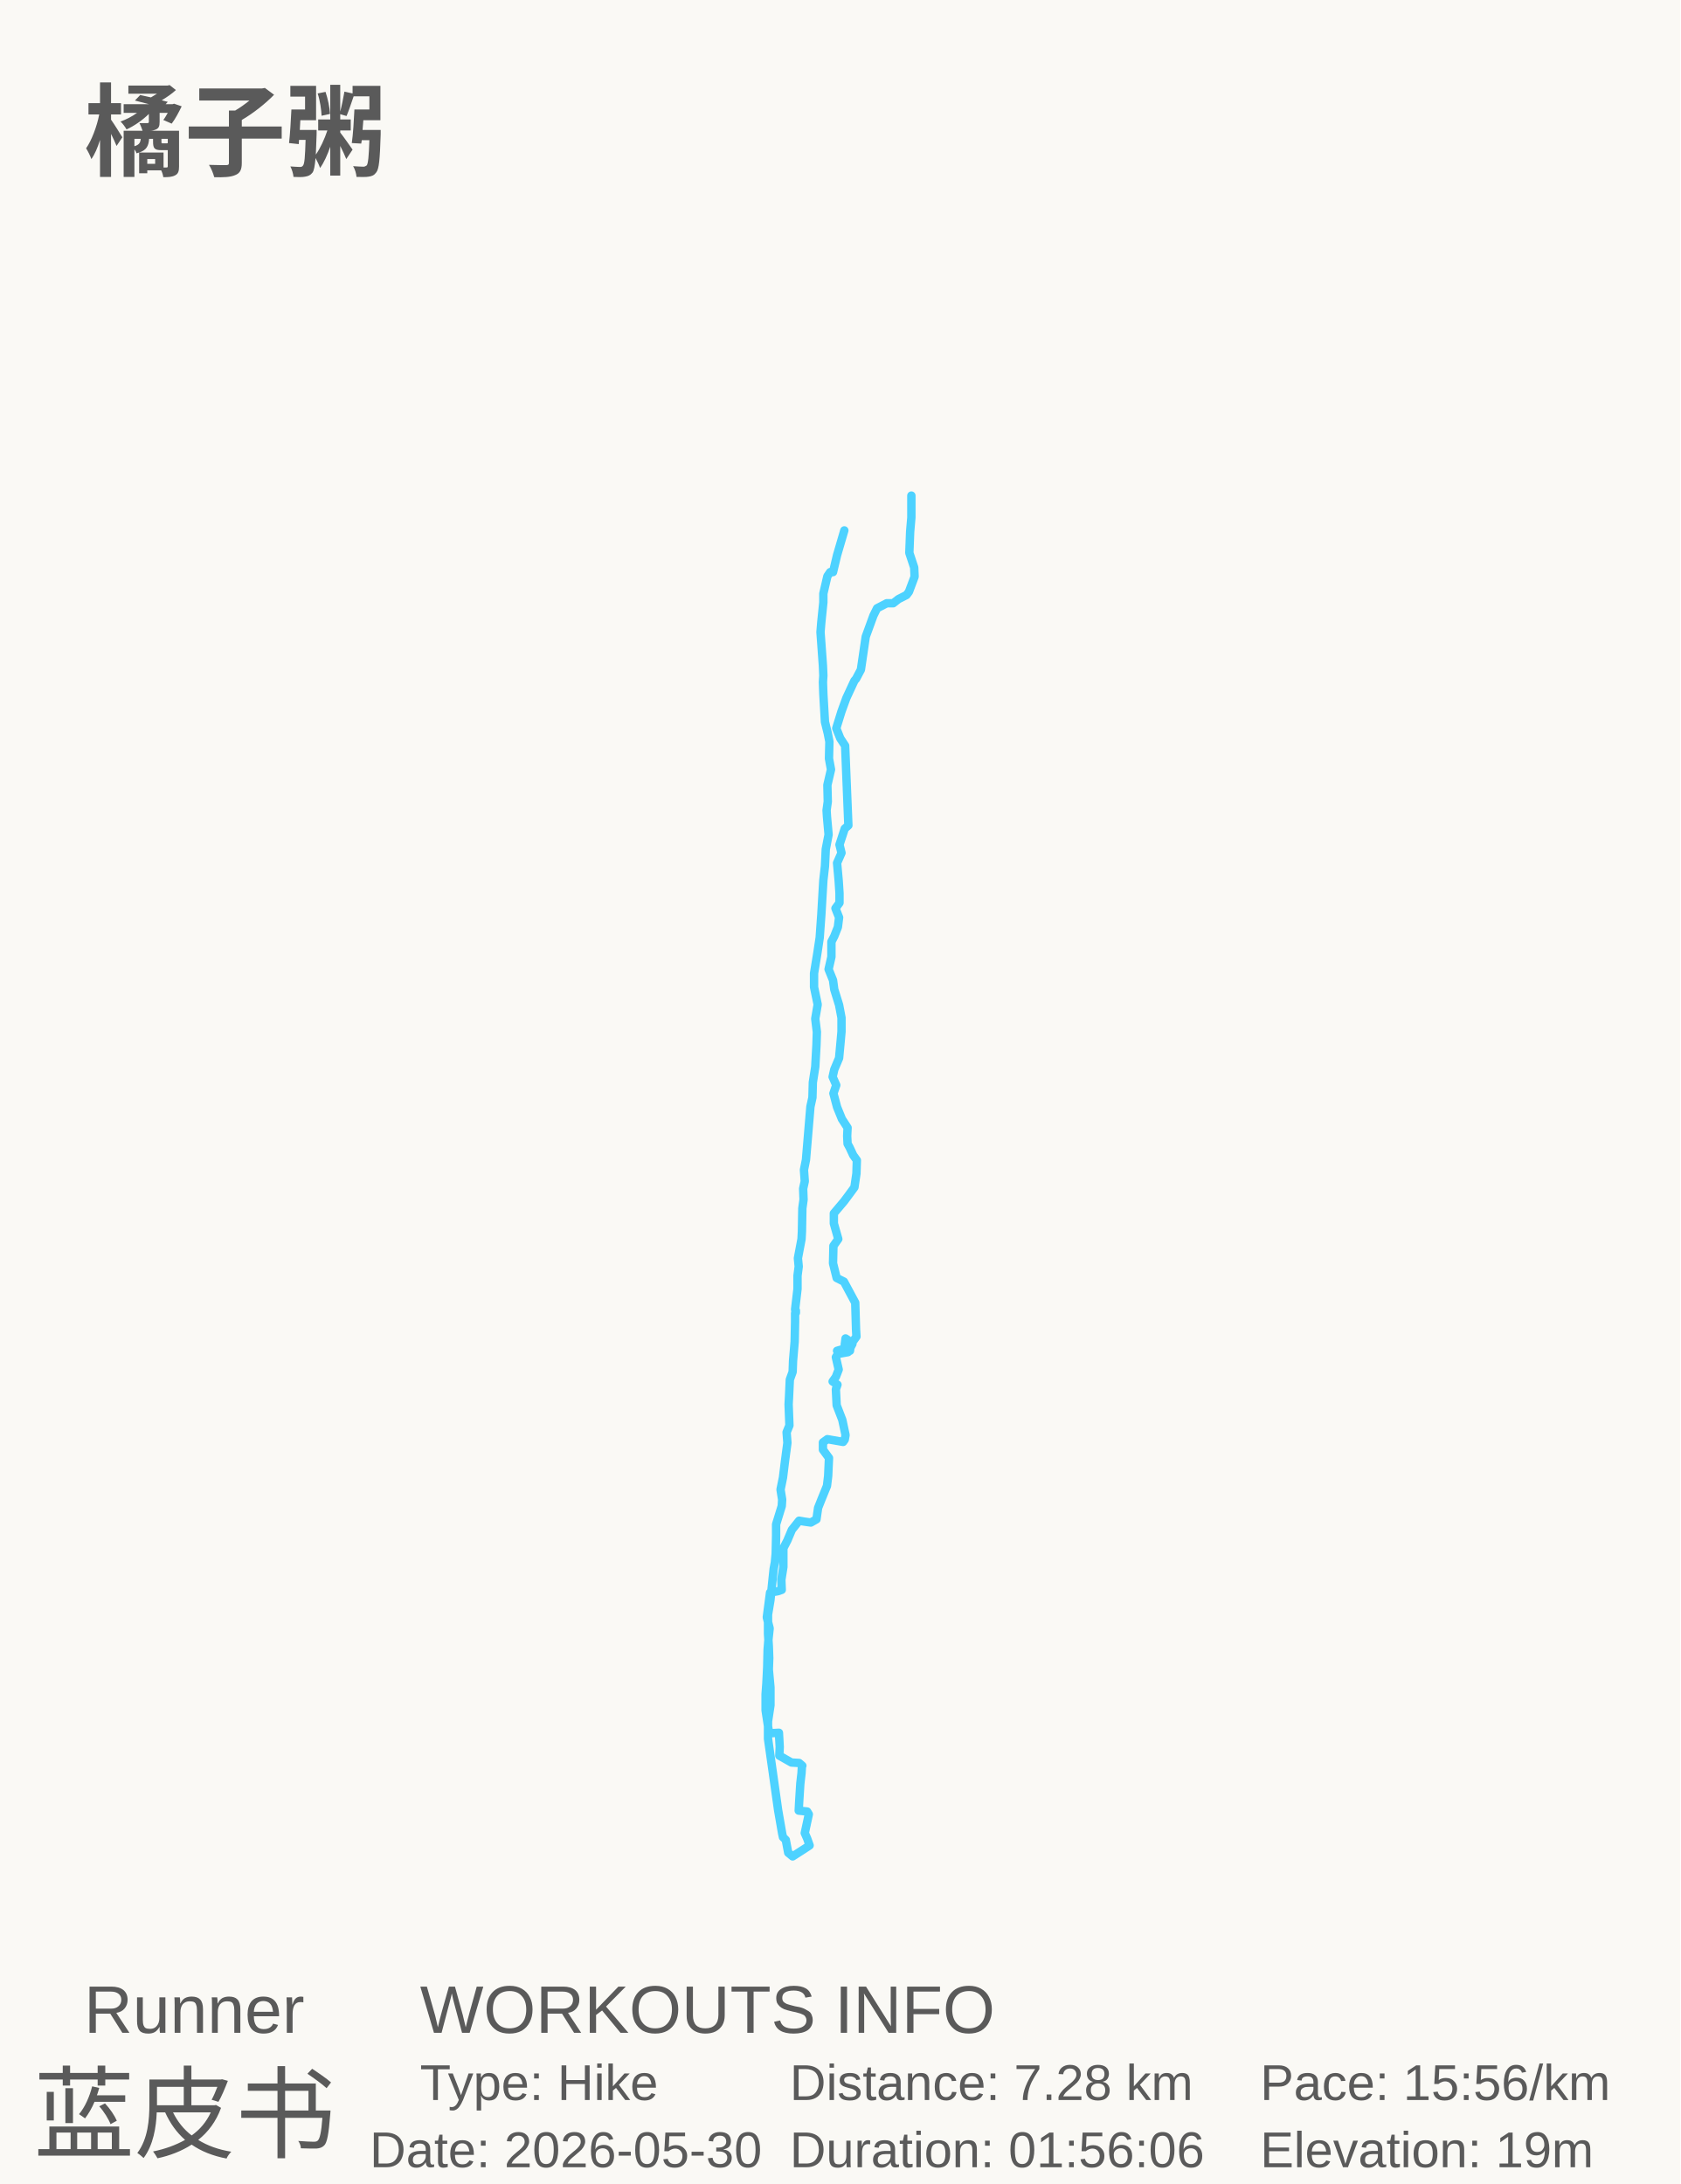
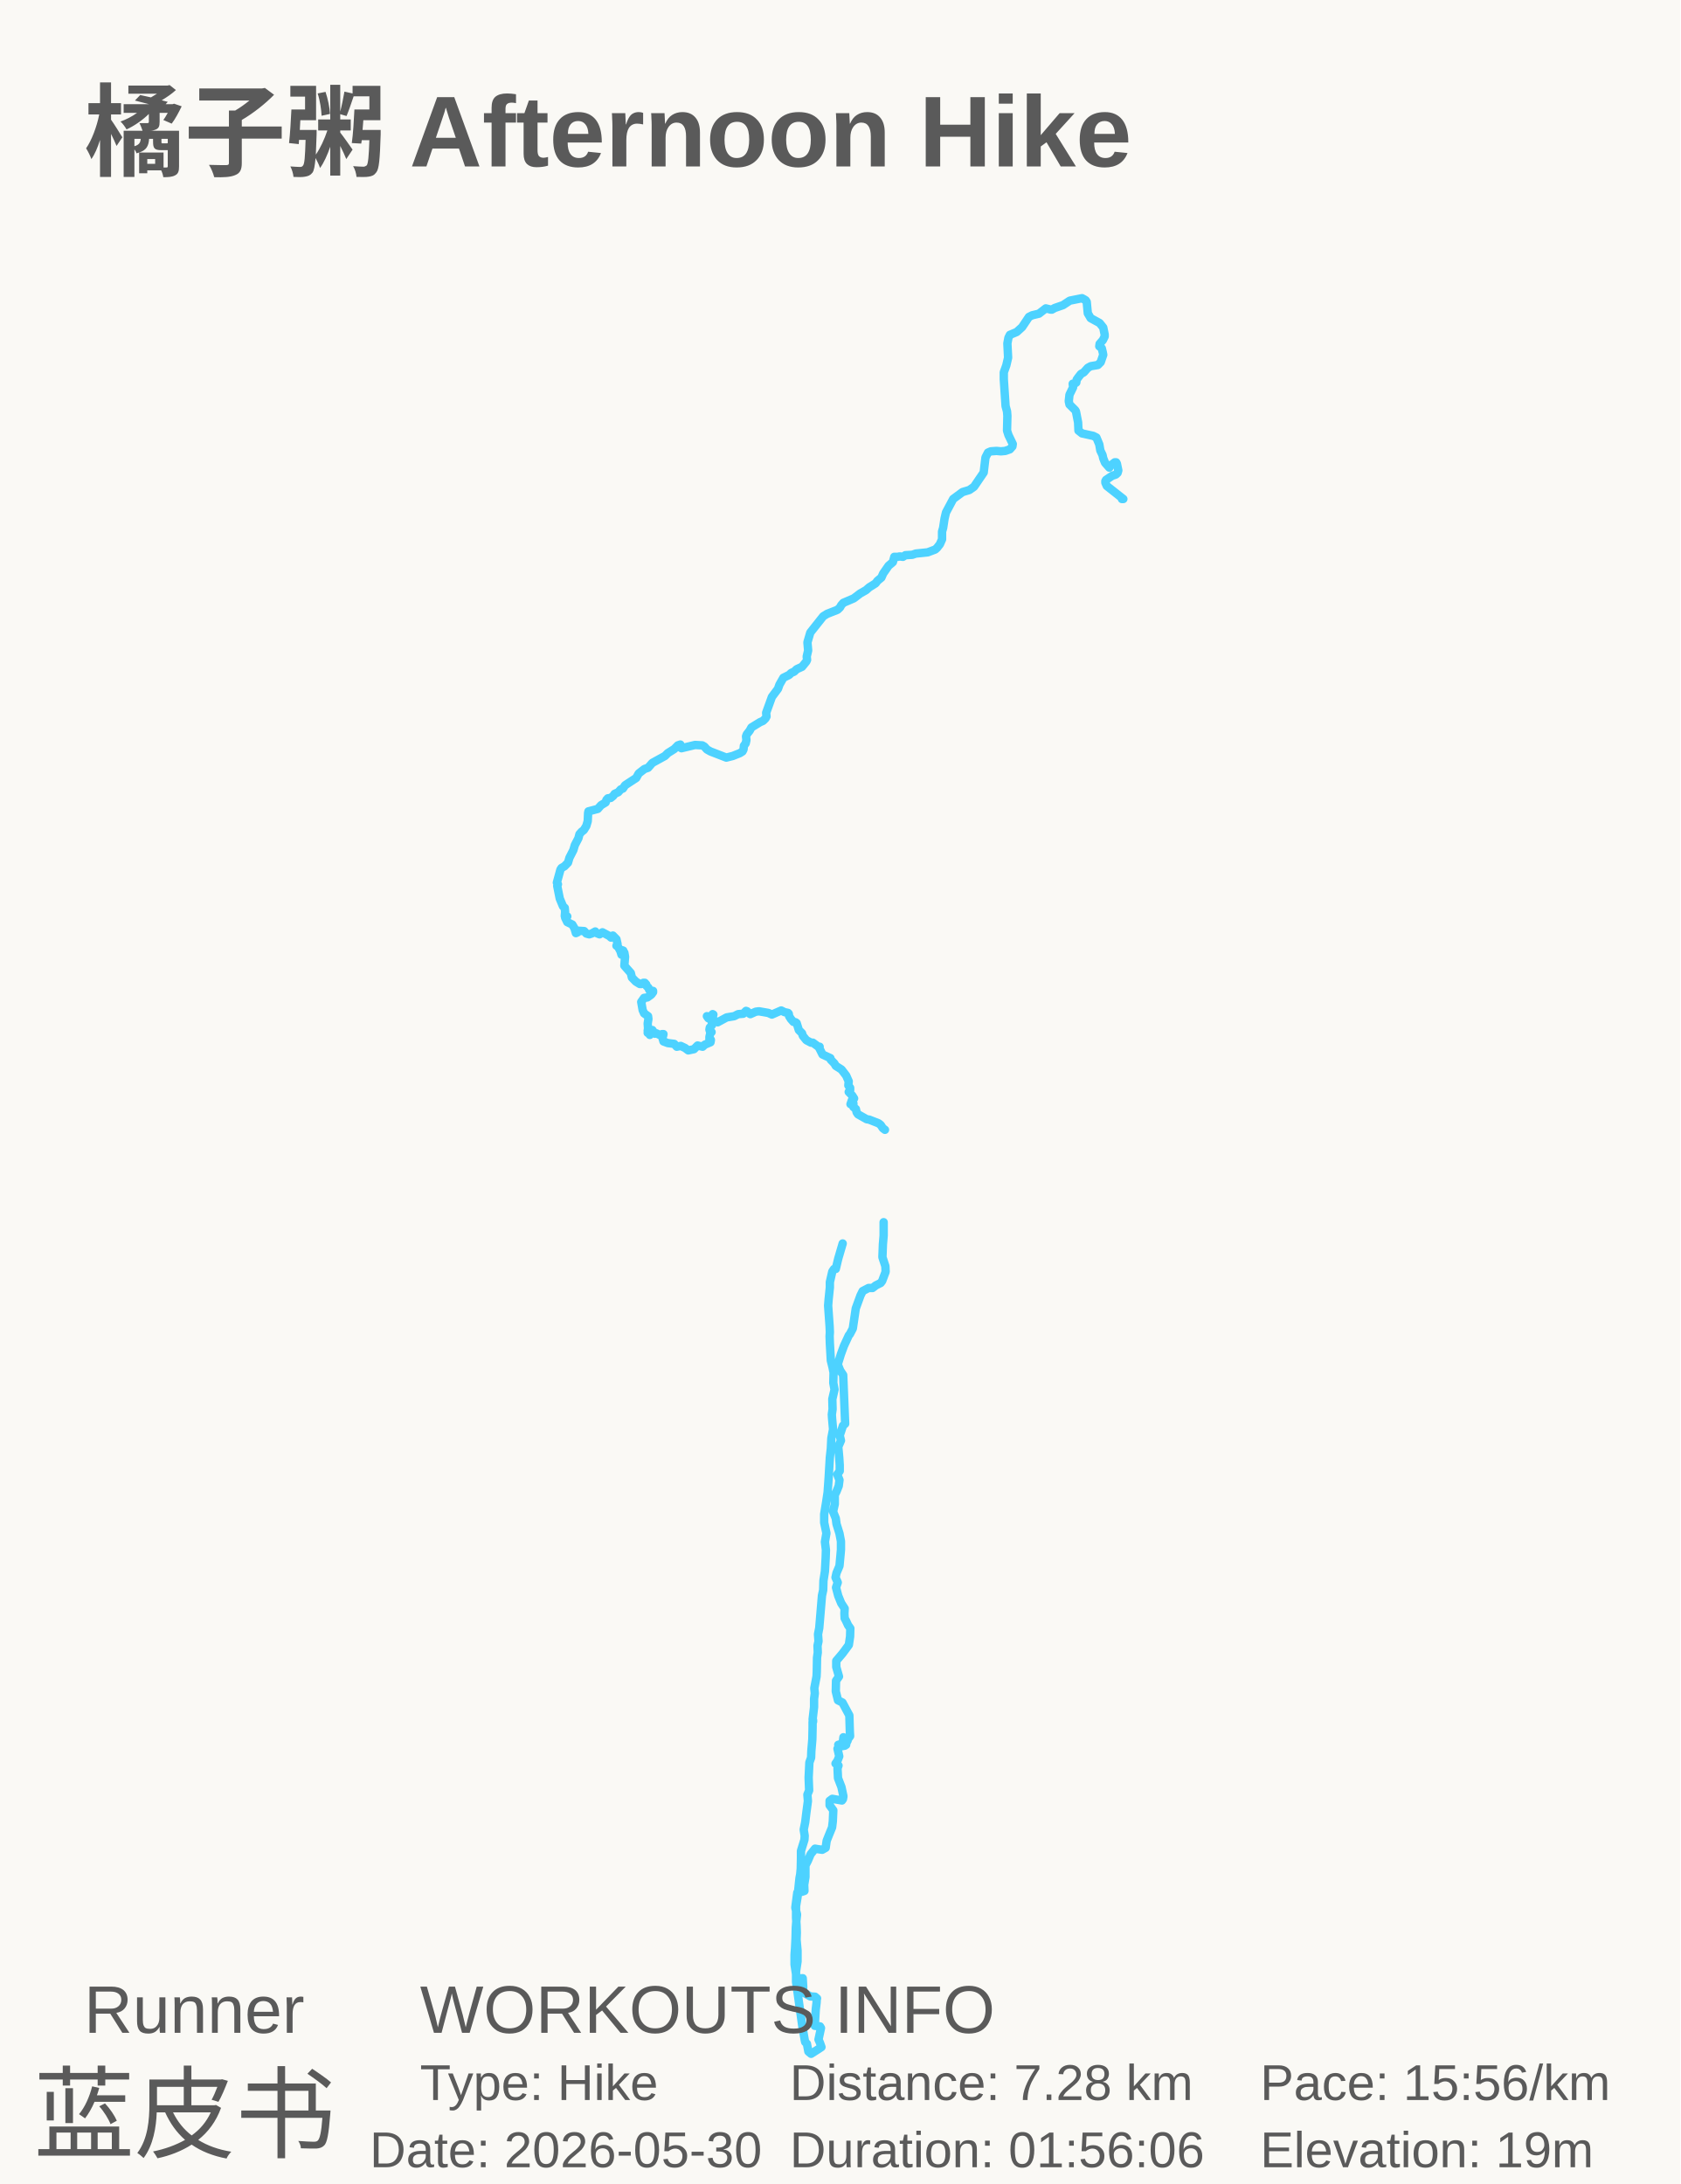
<svg xmlns="http://www.w3.org/2000/svg" baseProfile="full" height="130mm" version="1.1" viewBox="0,0,100,130" width="100mm">
  <defs />
  <rect fill="#FAF9F5" height="130" width="100" x="0" y="0" />
  <g id="tracks">
-     <polyline fill="none" points="54.242,29.5 54.242,30.809 54.169,31.654 54.121,32.908 54.41,33.781 54.434,34.326 54.097,35.226 53.953,35.417 53.473,35.662 53.16,35.908 52.776,35.908 52.199,36.208 51.983,36.644 51.526,37.898 51.238,39.861 50.949,40.407 50.853,40.516 50.372,41.552 50.084,42.343 49.772,43.351 50.012,43.951 50.3,44.388 50.493,49.132 50.276,49.323 49.964,50.277 50.084,50.768 49.82,51.368 49.916,52.431 49.964,53.167 49.964,53.74 49.724,54.067 49.94,54.612 49.868,55.185 49.652,55.73 49.483,56.057 49.483,56.957 49.315,57.693 49.579,58.347 49.652,58.893 49.94,59.82 50.084,60.583 50.084,61.401 50.036,61.946 49.94,62.982 49.652,63.664 49.555,64.1 49.772,64.591 49.603,65.082 49.82,65.9 50.108,66.608 50.445,67.126 50.421,67.617 50.445,68.081 50.565,68.299 50.781,68.762 50.997,69.062 50.973,69.853 50.853,70.671 50.493,71.162 50.228,71.516 49.628,72.225 49.628,72.825 49.892,73.752 49.603,74.16 49.579,75.196 49.796,76.069 50.228,76.287 50.901,77.541 50.949,79.15 50.973,79.559 50.637,80.022 50.589,80.404 50.108,80.322 49.82,80.404 49.94,80.513 50.324,80.431 50.276,80.049 50.324,79.668 50.445,79.749 50.733,79.995 50.469,80.485 49.868,80.595 49.748,80.785 49.916,81.521 49.748,81.958 49.555,82.23 49.844,82.421 49.748,82.694 49.796,83.648 50.132,84.52 50.324,85.42 50.276,85.693 50.18,85.829 49.243,85.665 48.979,85.856 48.979,86.292 49.339,86.783 49.291,87.846 49.219,88.446 48.907,89.209 48.69,89.755 48.594,90.436 48.258,90.627 47.873,90.572 47.561,90.518 47.128,91.063 46.864,91.69 46.624,92.154 46.624,93.271 46.503,94.035 46.527,94.634 46.287,94.716 45.831,94.798 45.638,96.27 45.807,96.924 45.734,97.606 45.686,98.206 45.662,99.242 45.614,100.196 45.566,100.85 45.566,101.804 45.758,103.058 45.879,103.167 46.359,103.14 46.407,103.985 46.383,104.503 47.104,104.912 47.561,104.939 47.753,105.103 47.729,105.13 47.705,105.539 47.633,106.166 47.561,107.311 47.537,107.774 48.041,107.829 48.138,107.992 47.897,109.11 48.041,109.437 48.186,109.846 47.897,110.037 47.176,110.5 46.912,110.282 46.768,109.519 46.6,109.355 46.552,109.137 46.311,107.747 45.927,105.021 45.71,103.494 45.71,102.458 45.855,101.504 45.855,100.441 45.758,99.378 45.783,98.696 45.758,97.988 45.71,97.251 45.71,96.106 45.855,95.234 45.975,94.062 46.047,93.38 46.119,92.999 46.167,92.481 46.191,91.418 46.191,90.736 46.527,89.646 46.552,89.264 46.455,88.664 46.6,87.955 46.72,86.974 46.864,85.883 46.816,85.256 46.984,84.847 46.936,83.593 46.96,83.157 47.008,82.121 47.176,81.658 47.2,81.003 47.296,79.858 47.321,78.686 47.321,78.168 47.369,78.005 47.369,78.141 47.321,77.95 47.465,76.723 47.465,75.933 47.537,75.387 47.489,74.897 47.705,73.752 47.729,73.288 47.753,71.925 47.825,71.407 47.801,70.753 47.897,70.316 47.849,69.635 47.969,69.035 48.234,65.872 48.354,65.327 48.378,64.427 48.522,63.5 48.594,62.192 48.618,61.428 48.522,60.638 48.666,59.792 48.45,58.756 48.45,57.938 48.642,56.766 48.786,55.812 48.883,54.449 49.003,52.404 49.099,51.558 49.147,50.55 49.315,49.677 49.219,48.614 49.195,48.232 49.267,47.714 49.243,46.732 49.459,45.805 49.339,45.151 49.363,44.142 49.267,43.651 49.099,42.97 49.003,41.307 48.979,40.598 49.003,40.216 48.979,39.643 48.834,37.626 48.883,37.026 49.003,35.853 49.003,35.335 49.243,34.299 49.411,34.054 49.579,34.054 49.82,33.045 50.252,31.572" stroke="#4DD2FF" stroke-linecap="round" stroke-linejoin="round" stroke-width="0.5" />
+     <polyline fill="none" points="52.671,67.25 52.542,67.153 52.414,66.959 52.286,66.862 51.731,66.644 51.581,66.62 51.068,66.329 50.983,66.208 50.94,66.014 50.791,65.893 50.791,65.674 50.662,65.723 50.62,65.723 50.705,65.481 50.833,65.384 50.726,65.214 50.513,64.996 50.598,64.899 50.598,64.753 50.491,64.608 50.513,64.366 50.363,64.026 50.085,63.663 49.744,63.445 49.658,63.299 49.445,63.081 49.423,62.984 48.953,62.766 48.782,62.426 48.739,62.354 48.782,62.305 48.739,62.33 48.376,62.063 48.269,62.063 47.992,61.917 47.778,61.651 47.735,61.505 47.543,61.311 47.415,60.899 47.351,60.851 47.223,60.827 47.073,60.657 46.966,60.487 46.945,60.342 46.902,60.293 46.688,60.245 46.496,60.148 45.941,60.39 45.727,60.293 45.171,60.196 44.979,60.221 44.659,60.366 44.616,60.342 44.466,60.196 44.402,60.172 44.231,60.342 43.932,60.366 43.697,60.487 43.249,60.56 42.714,60.851 42.266,60.609 42.18,60.609 42.159,60.536 42.073,60.487 42.159,60.609 42.287,60.681 42.437,60.463 42.458,60.39 42.415,60.366 42.287,60.512 42.308,60.609 42.373,60.705 42.373,60.948 42.373,61.021 42.244,61.166 42.223,61.287 42.244,61.36 42.351,61.433 42.266,61.53 42.223,61.724 42.223,61.869 42.308,61.893 42.308,61.917 42.287,62.039 41.945,62.184 41.817,62.305 41.518,62.233 41.304,62.451 40.962,62.523 40.77,62.378 40.514,62.257 40.279,62.305 40.129,62.136 39.745,62.087 39.488,61.99 39.381,61.627 39.403,61.554 39.488,61.554 39.467,61.651 39.36,61.651 39.061,61.505 38.976,61.53 38.826,61.311 38.719,61.408 38.676,61.602 38.591,61.408 38.548,61.481 38.591,61.384 38.612,61.433 38.57,61.433 38.548,61.36 38.57,61.215 38.548,60.924 38.591,60.657 38.57,60.487 38.335,60.318 38.249,60.124 38.164,59.639 38.335,59.397 38.527,59.372 38.762,59.203 38.869,59.057 38.869,58.984 38.74,58.96 38.634,58.912 38.591,58.791 38.484,58.694 38.463,58.597 38.377,58.5 38.292,58.5 38.185,58.572 38.078,58.572 37.843,58.427 37.608,58.185 37.544,57.918 37.159,57.482 37.202,56.948 37.159,56.706 37.138,56.754 37.095,56.585 37.031,56.561 36.989,56.633 36.989,56.827 36.924,56.609 36.775,56.342 36.689,56.294 36.754,56.197 36.689,55.906 36.476,55.688 36.369,55.809 36.262,55.712 35.856,55.494 35.685,55.615 35.45,55.518 35.472,55.518 35.429,55.446 35.215,55.567 35.066,55.615 34.895,55.567 34.767,55.421 34.382,55.397 34.382,55.494 34.275,55.542 34.19,55.252 34.061,55.033 33.762,54.888 33.634,54.621 33.698,54.524 33.634,54.597 33.762,54.549 33.677,54.67 33.72,54.718 33.613,54.524 33.634,54.282 33.613,54.04 33.506,53.943 33.314,53.482 33.164,52.731 33.207,52.634 33.186,52.634 33.143,52.537 33.356,51.761 33.421,51.664 33.591,51.567 33.805,51.349 33.891,51.058 34.126,50.598 34.211,50.307 34.425,49.895 34.489,49.652 34.617,49.507 34.745,49.41 34.895,49.167 34.98,48.876 35.002,48.392 35.023,48.295 35.578,48.149 35.771,47.931 36.048,47.761 36.091,47.616 36.177,47.519 36.348,47.495 36.497,47.374 36.583,47.252 36.796,47.155 36.946,46.986 37.074,46.937 37.202,46.743 37.865,46.307 38.014,46.04 38.356,45.774 38.57,45.701 38.826,45.41 39.574,44.998 39.745,44.828 40.129,44.586 40.343,44.368 40.492,44.319 40.428,44.416 40.492,44.368 40.514,44.513 40.557,44.537 41.368,44.343 41.796,44.368 41.924,44.44 42.073,44.61 42.287,44.731 43.227,45.095 43.612,44.998 44.039,44.828 44.189,44.731 44.253,44.61 44.274,44.392 44.381,44.247 44.424,44.053 44.402,43.834 44.445,43.713 44.616,43.495 44.723,43.301 45.236,42.986 45.406,42.913 45.556,42.768 45.62,42.647 45.599,42.428 45.941,41.483 46.304,40.998 46.389,40.756 46.624,40.344 46.966,40.174 47.094,40.053 47.265,39.98 47.415,39.835 47.735,39.689 47.992,39.374 48.034,39.277 48.013,39.083 48.098,38.72 48.056,38.235 48.227,37.653 48.996,36.683 49.231,36.538 49.85,36.295 50,36.15 50.064,36.029 50.192,35.883 50.812,35.617 51.196,35.326 51.538,35.132 51.731,34.962 52.115,34.72 52.222,34.574 52.457,34.38 52.564,34.138 52.884,33.677 53.141,33.459 53.226,33.144 53.44,33.144 53.547,33.12 53.739,33.144 53.888,33.047 54.294,33.023 54.508,32.95 55.213,32.877 55.662,32.708 55.769,32.611 55.94,32.393 56.068,32.102 56.068,31.641 56.132,31.423 56.217,30.865 56.303,30.502 56.73,29.702 57.286,29.29 57.692,29.168 57.969,28.974 58.546,28.126 58.653,27.229 58.803,26.938 58.973,26.865 59.315,26.841 59.572,26.865 59.828,26.841 60.106,26.744 60.255,26.574 60.277,26.429 60.02,25.896 59.935,25.629 59.956,24.756 59.935,24.49 59.849,24.174 59.743,22.574 59.743,22.162 59.892,21.75 59.999,21.289 59.956,20.441 60.02,20.102 60.106,19.932 60.512,19.762 60.832,19.471 61.238,18.865 61.43,18.768 61.836,18.671 62.242,18.356 62.541,18.429 62.606,18.429 62.776,18.332 63.268,18.162 63.674,17.895 64.4,17.75 64.614,17.871 64.678,17.968 64.742,18.647 64.913,18.938 65.447,19.229 65.661,19.496 65.746,19.908 65.746,20.029 65.639,20.247 65.447,20.465 65.426,20.611 65.575,20.732 65.639,20.999 65.661,21.12 65.511,21.556 65.34,21.726 64.913,21.799 64.742,21.896 64.507,22.162 64.336,22.259 64.165,22.477 64.08,22.599 64.058,22.768 63.887,22.89 63.845,22.841 63.866,23.059 63.652,23.496 63.61,23.883 63.652,24.077 63.994,24.417 64.037,24.49 64.165,25.144 64.187,25.629 64.4,25.799 65.063,25.944 65.255,26.041 65.426,26.453 65.49,26.817 65.618,27.083 65.661,27.277 65.768,27.544 66.024,27.835 66.067,27.738 66.344,27.52 66.43,27.52 66.473,27.593 66.558,28.005 66.515,28.15 66.409,28.247 66.195,28.32 65.832,28.562 65.789,28.635 65.789,28.732 65.874,28.926 66.857,29.702 66.772,29.702" stroke="#4DD2FF" stroke-linecap="round" stroke-linejoin="round" stroke-width="0.5" />
+     <polyline fill="none" points="52.592,72.75 52.592,73.55 52.548,74.066 52.519,74.833 52.695,75.366 52.71,75.699 52.504,76.249 52.416,76.366 52.122,76.516 51.931,76.666 51.696,76.666 51.344,76.849 51.212,77.116 50.933,77.882 50.756,79.082 50.58,79.415 50.521,79.482 50.228,80.115 50.051,80.598 49.86,81.215 50.007,81.581 50.184,81.848 50.301,84.747 50.169,84.864 49.978,85.447 50.051,85.747 49.89,86.114 49.949,86.763 49.978,87.213 49.978,87.563 49.831,87.763 49.963,88.096 49.919,88.446 49.787,88.779 49.684,88.979 49.684,89.529 49.581,89.979 49.743,90.379 49.787,90.712 49.963,91.279 50.051,91.745 50.051,92.245 50.022,92.578 49.963,93.211 49.787,93.628 49.728,93.895 49.86,94.194 49.758,94.494 49.89,94.994 50.066,95.427 50.272,95.744 50.257,96.044 50.272,96.327 50.345,96.46 50.477,96.744 50.609,96.927 50.595,97.41 50.521,97.91 50.301,98.21 50.14,98.426 49.772,98.86 49.772,99.226 49.934,99.793 49.758,100.043 49.743,100.676 49.875,101.209 50.14,101.342 50.551,102.108 50.58,103.091 50.595,103.341 50.389,103.625 50.36,103.858 50.066,103.808 49.89,103.858 49.963,103.924 50.198,103.874 50.169,103.641 50.198,103.408 50.272,103.458 50.448,103.608 50.286,103.908 49.919,103.974 49.846,104.091 49.949,104.541 49.846,104.807 49.728,104.974 49.905,105.091 49.846,105.257 49.875,105.84 50.081,106.374 50.198,106.923 50.169,107.09 50.11,107.173 49.537,107.073 49.376,107.19 49.376,107.456 49.596,107.756 49.567,108.406 49.523,108.773 49.332,109.239 49.2,109.572 49.141,109.989 48.935,110.105 48.7,110.072 48.509,110.039 48.245,110.372 48.084,110.755 47.937,111.038 47.937,111.721 47.863,112.188 47.878,112.554 47.731,112.604 47.452,112.654 47.335,113.554 47.437,113.954 47.393,114.37 47.364,114.737 47.349,115.37 47.32,115.953 47.29,116.353 47.29,116.936 47.408,117.702 47.481,117.769 47.775,117.752 47.804,118.269 47.79,118.585 48.23,118.835 48.509,118.852 48.627,118.952 48.612,118.968 48.598,119.218 48.553,119.601 48.509,120.301 48.495,120.584 48.803,120.617 48.862,120.717 48.715,121.4 48.803,121.6 48.891,121.85 48.715,121.967 48.274,122.25 48.113,122.117 48.025,121.65 47.922,121.55 47.893,121.417 47.746,120.567 47.511,118.902 47.379,117.969 47.379,117.336 47.467,116.753 47.467,116.103 47.408,115.453 47.423,115.037 47.408,114.603 47.379,114.154 47.379,113.454 47.467,112.921 47.54,112.204 47.584,111.788 47.628,111.555 47.658,111.238 47.672,110.588 47.672,110.172 47.878,109.506 47.893,109.272 47.834,108.906 47.922,108.473 47.995,107.873 48.084,107.207 48.054,106.823 48.157,106.573 48.128,105.807 48.142,105.54 48.172,104.907 48.274,104.624 48.289,104.224 48.348,103.525 48.363,102.808 48.363,102.492 48.392,102.392 48.392,102.475 48.363,102.358 48.451,101.609 48.451,101.125 48.495,100.792 48.465,100.492 48.598,99.793 48.612,99.509 48.627,98.676 48.671,98.36 48.656,97.96 48.715,97.693 48.686,97.277 48.759,96.91 48.921,94.978 48.994,94.644 49.009,94.095 49.097,93.528 49.141,92.728 49.156,92.262 49.097,91.779 49.185,91.262 49.053,90.629 49.053,90.129 49.17,89.413 49.258,88.829 49.317,87.996 49.391,86.747 49.449,86.23 49.479,85.614 49.581,85.08 49.523,84.431 49.508,84.197 49.552,83.881 49.537,83.281 49.67,82.714 49.596,82.315 49.611,81.698 49.552,81.398 49.449,80.982 49.391,79.965 49.376,79.532 49.391,79.299 49.376,78.949 49.288,77.716 49.317,77.349 49.391,76.633 49.391,76.316 49.537,75.683 49.64,75.533 49.743,75.533 49.89,74.916 50.154,74.016" stroke="#4DD2FF" stroke-linecap="round" stroke-linejoin="round" stroke-width="0.5" />
  </g>
-   <text fill="#5A5A5A" style="font-size:6px; font-family:Arial; font-weight:bold;color:#0ed45e;" x="5" y="10">橘子粥</text>
+   <text fill="#5A5A5A" style="font-size:6px; font-family:Arial; font-weight:bold;color:#0ed45e;" x="5" y="10">橘子粥 Afternoon Hike</text>
  <text fill="#5A5A5A" style="font-size:4px; font-family:Arial" x="5" y="121">Runner</text>
  <text fill="#5A5A5A" style="font-size:6px; font-family:Arial" x="2" y="128">蓝皮书</text>
  <text fill="#5A5A5A" style="font-size:4px; font-family:Arial" x="25" y="121">WORKOUTS INFO</text>
  <text fill="#5A5A5A" style="font-size:3px; font-family:Arial" x="25" y="125">Type: Hike</text>
  <text fill="#5A5A5A" style="font-size:3px; font-family:Arial" x="22" y="129">Date: 2026-05-30</text>
  <text fill="#5A5A5A" style="font-size:3px; font-family:Arial" x="47" y="125">Distance: 7.28 km</text>
  <text fill="#5A5A5A" style="font-size:3px; font-family:Arial" x="47" y="129">Duration: 01:56:06</text>
  <text fill="#5A5A5A" style="font-size:3px; font-family:Arial" x="75" y="125">Pace: 15:56/km</text>
  <text fill="#5A5A5A" style="font-size:3px; font-family:Arial" x="75" y="129">Elevation: 19m</text>
</svg>
